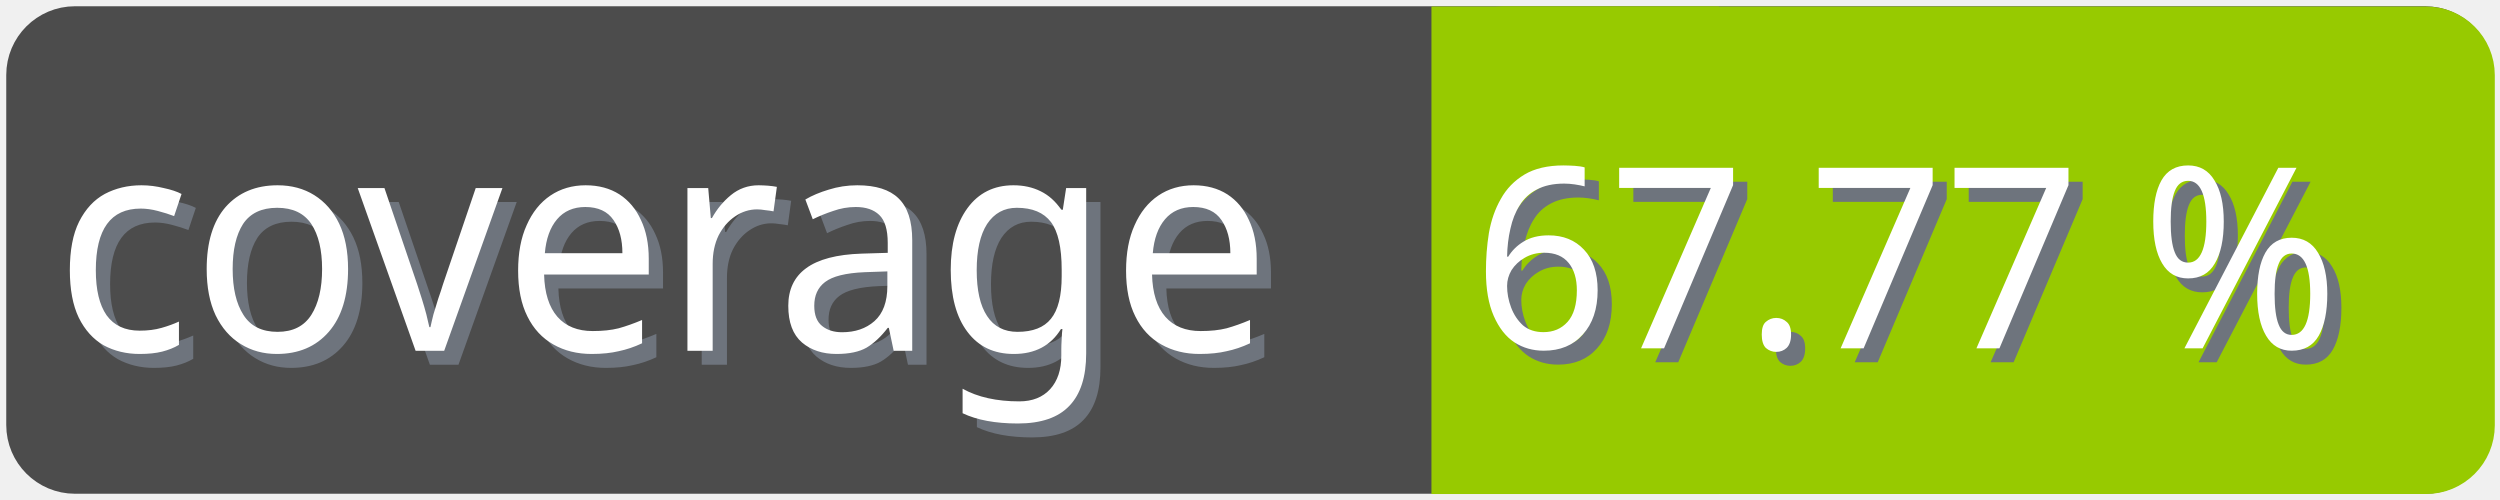
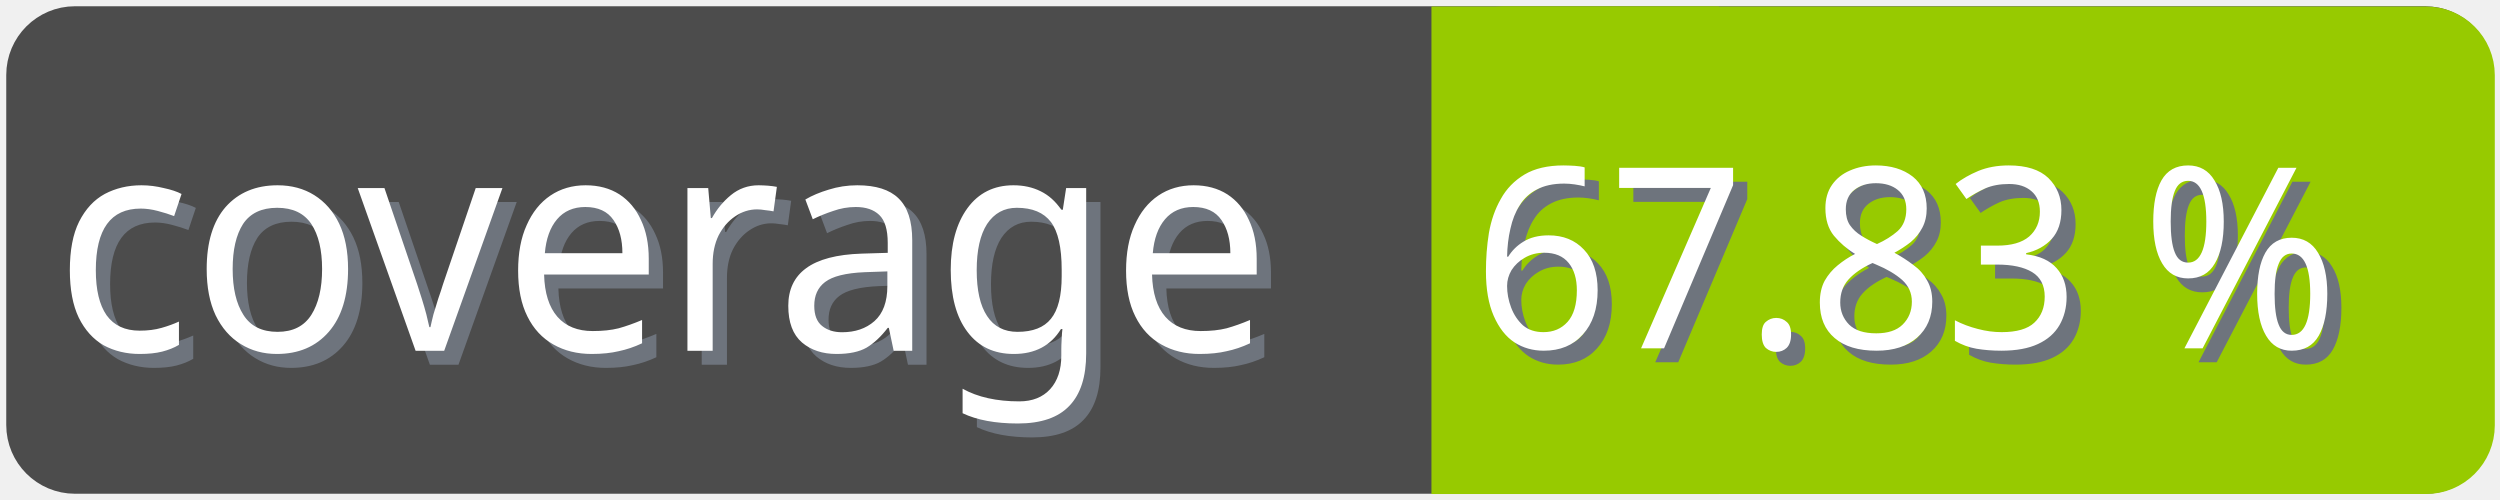
<svg xmlns="http://www.w3.org/2000/svg" width="100" height="20">
  <g>
    <rect fill="none" id="canvas_background" height="22" width="102" y="-1" x="-1" />
  </g>
  <g>
    <rect rx="2" id="svg_1" height="18" width="98" y="1" x="1" stroke-width="1.5" stroke="#4c4c4c" fill="#4c4c4c" />
    <text transform="matrix(0.95, 0, 0, 1.01133, 0.0809801, -0.0237383)" font-weight="normal" xml:space="preserve" text-anchor="start" font-family="'Trebuchet MS', Gadget, sans-serif" font-size="12" id="svg_8" y="14.45" x="2.8" stroke-width="0" stroke="#4c4c4c" fill="#6e747d">coverage</text>
    <text transform="matrix(0.95, 0, 0, 1.01133, 0.0809801, -0.0237383)" font-weight="normal" xml:space="preserve" text-anchor="start" font-family="'Trebuchet MS', Gadget, sans-serif" font-size="12" id="svg_3" y="13.9" x="2.2" stroke-width="0" stroke="#4c4c4c" fill="#ffffff">coverage</text>
    <rect rx="2" id="svg_5" height="18" width="40.905" y="1.011" x="58.137" stroke-width="1.5" stroke="#97ca00" fill="#97ca00" />
    <rect id="svg_7" height="18" width="10" y="1.011" x="58.008" stroke-width="1.5" stroke="#97ca00" fill="#97ca00" />
-     <text transform="matrix(0.95, 0, 0, 1.01133, 0.0809801, -0.0237383)" font-weight="normal" xml:space="preserve" text-anchor="end" font-family="'Trebuchet MS', Gadget, sans-serif" font-size="10" id="svg_10" y="14.35" x="99" stroke-width="0" stroke="#4c4c4c" fill="#6e747d">67.77 %</text>
-     <text transform="matrix(0.95, 0, 0, 1.01133, 0.0809801, -0.0237383)" font-weight="normal" xml:space="preserve" text-anchor="end" font-family="'Trebuchet MS', Gadget, sans-serif" font-size="10" id="svg_9" y="13.8" x="98.4" stroke-width="0" stroke="#4c4c4c" fill="#ffffff">67.77 %</text>
+     <text transform="matrix(0.95, 0, 0, 1.01133, 0.0809801, -0.0237383)" font-weight="normal" xml:space="preserve" text-anchor="end" font-family="'Trebuchet MS', Gadget, sans-serif" font-size="10" id="svg_10" y="14.35" x="99" stroke-width="0" stroke="#4c4c4c" fill="#6e747d">67.83 %</text>
+     <text transform="matrix(0.95, 0, 0, 1.01133, 0.0809801, -0.0237383)" font-weight="normal" xml:space="preserve" text-anchor="end" font-family="'Trebuchet MS', Gadget, sans-serif" font-size="10" id="svg_9" y="13.8" x="98.4" stroke-width="0" stroke="#4c4c4c" fill="#ffffff">67.83 %</text>
  </g>
</svg>
